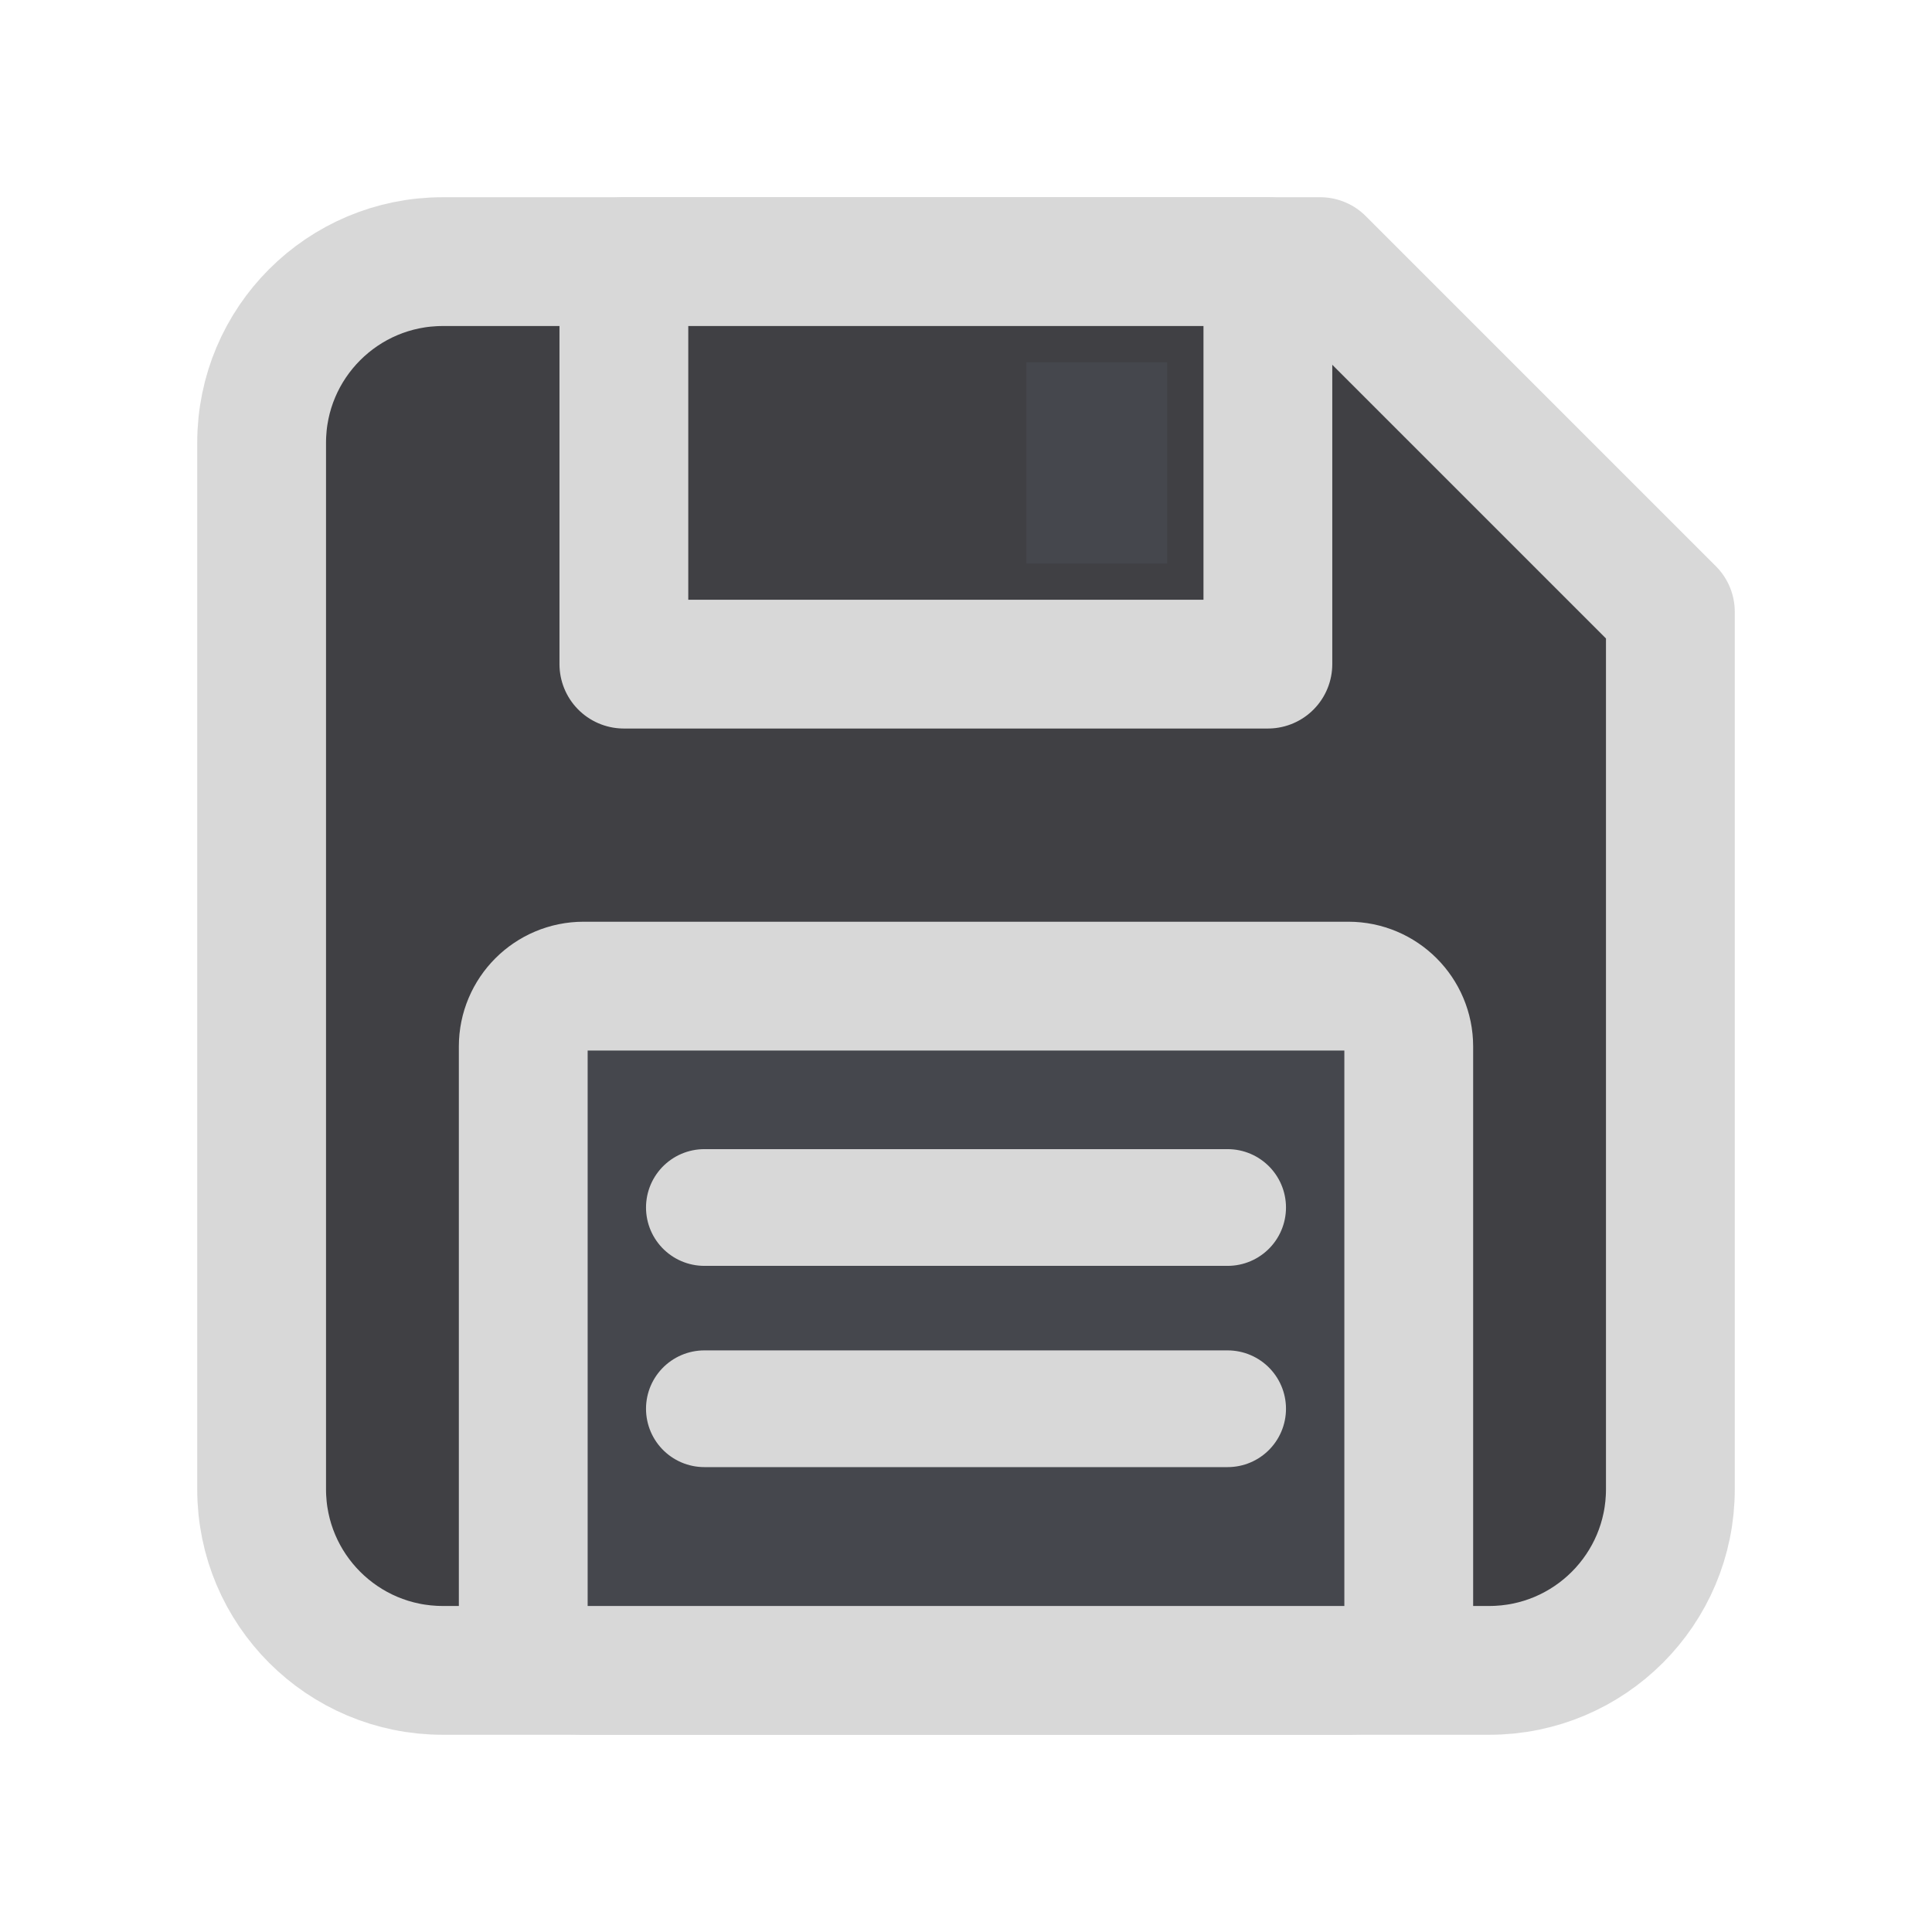
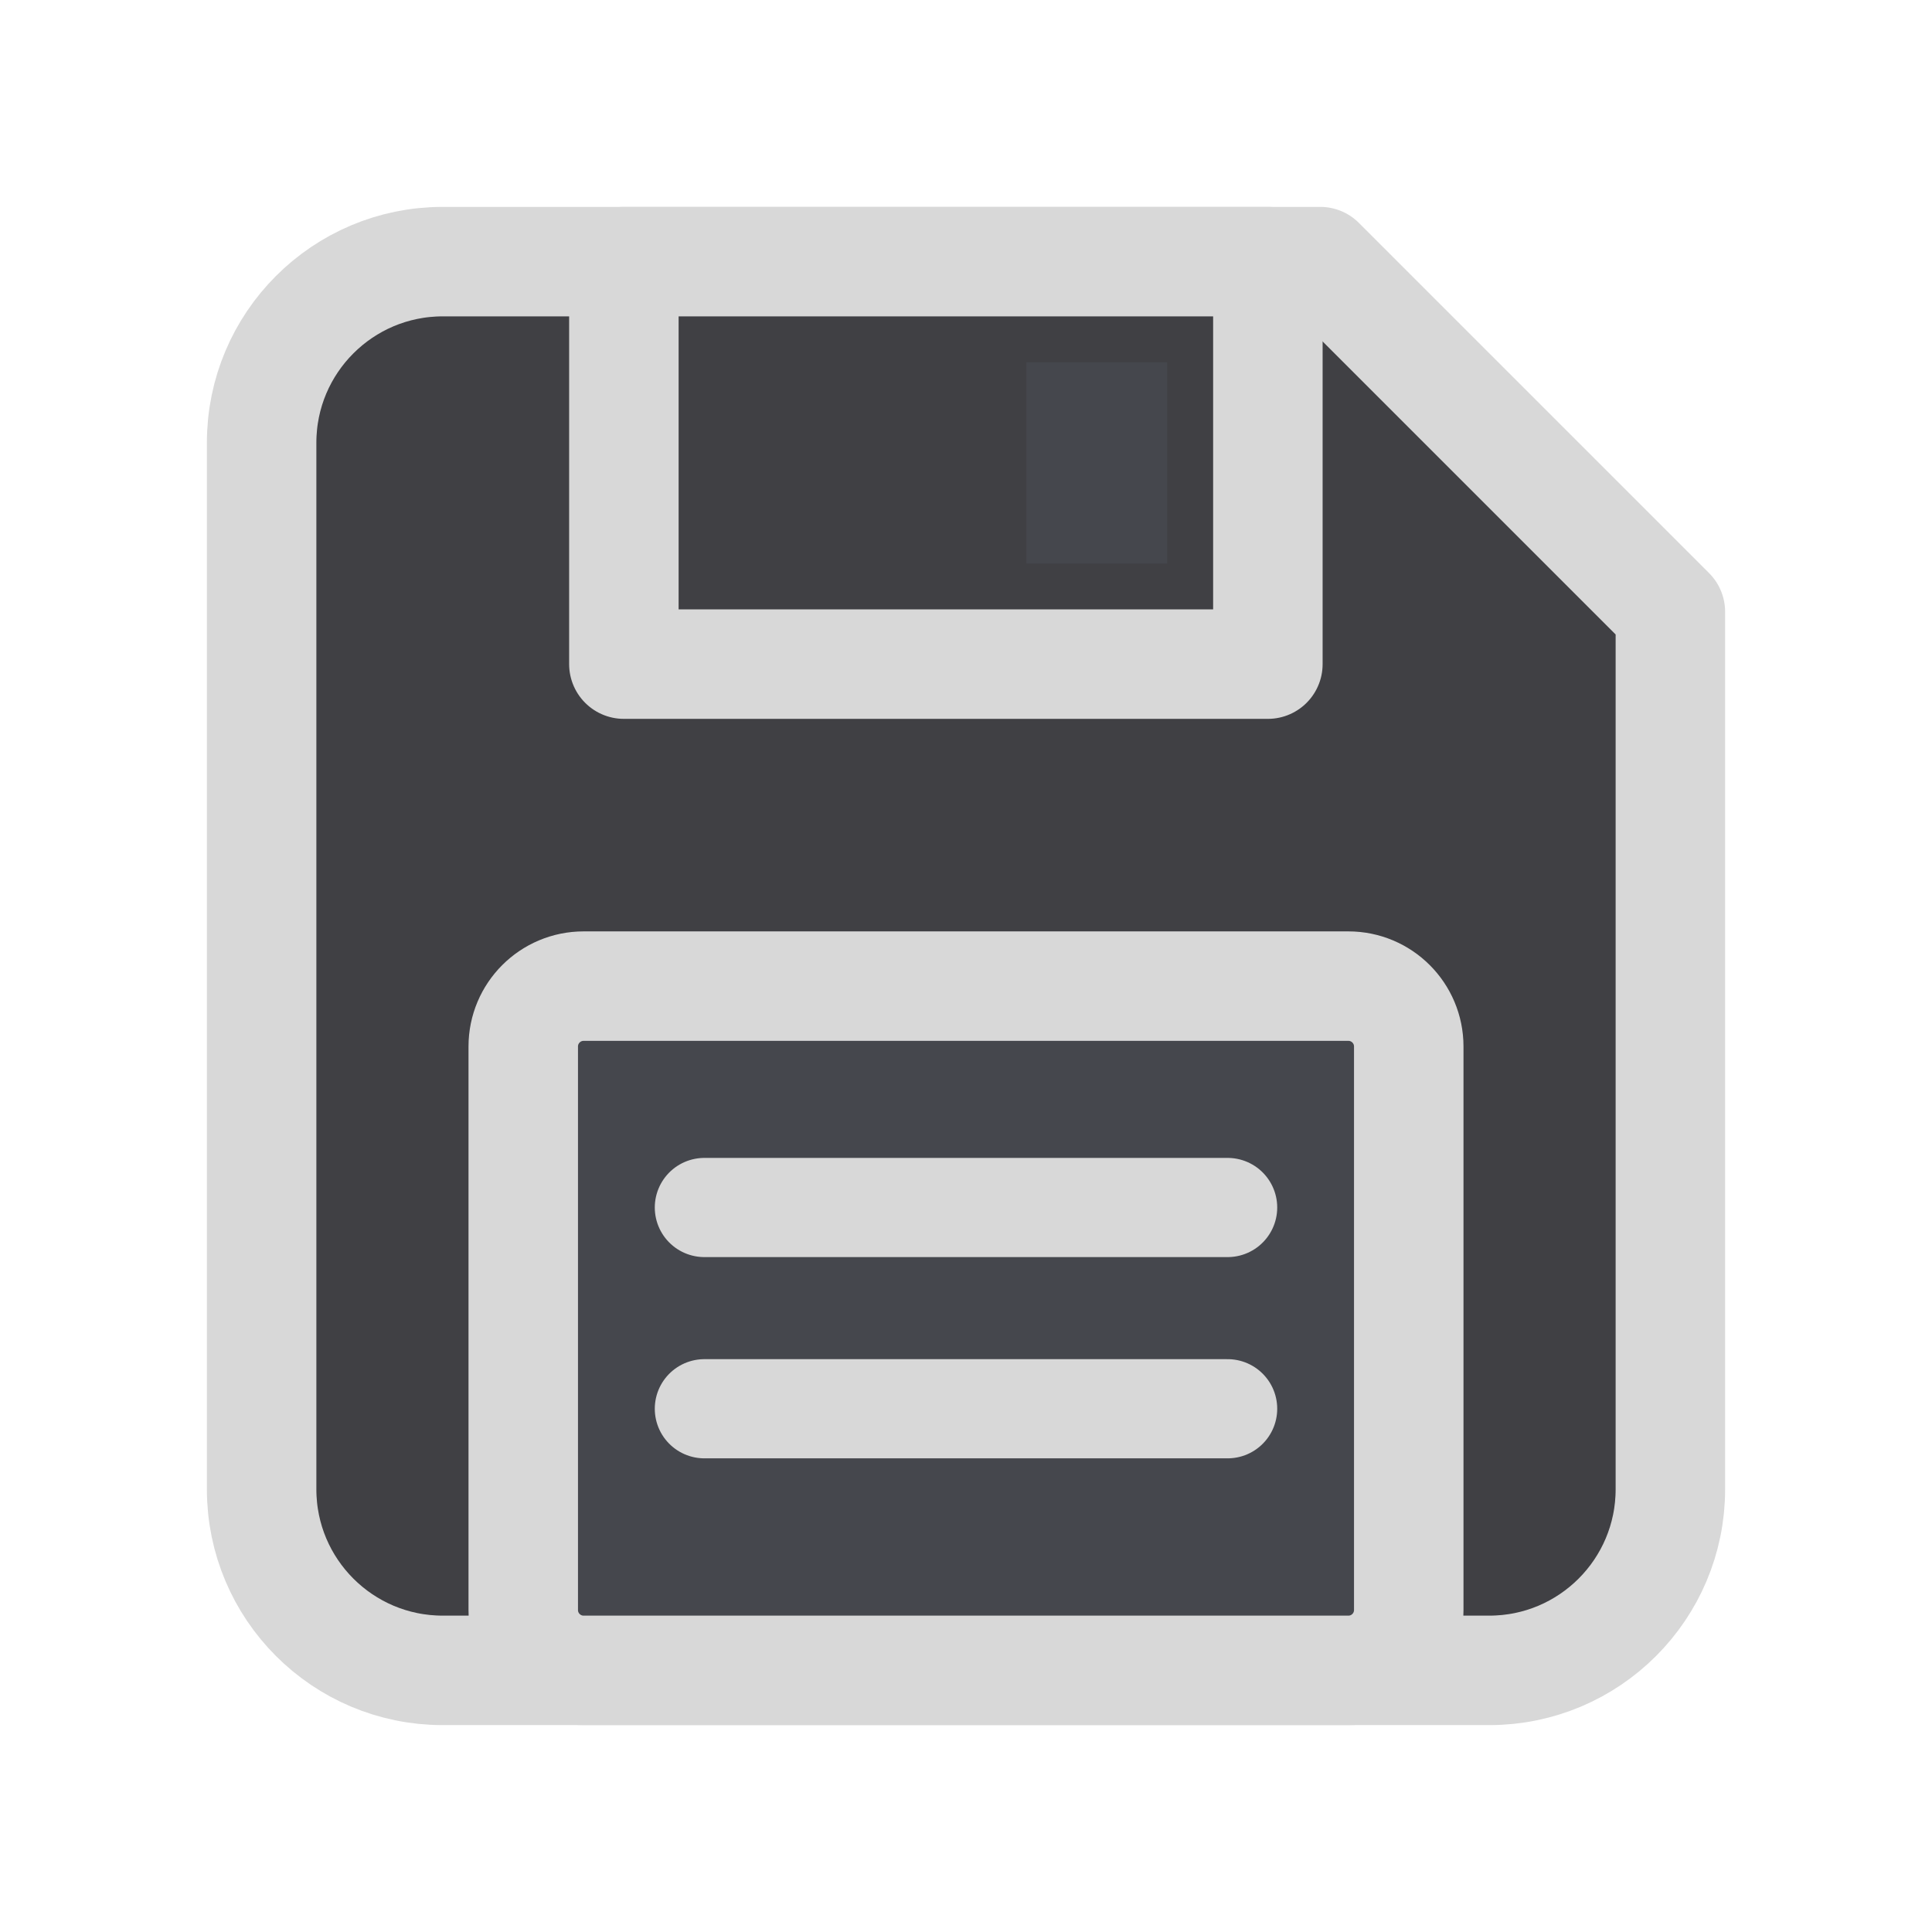
<svg xmlns="http://www.w3.org/2000/svg" width="24" height="24" viewBox="0 0 24 24">
  <g stroke-linecap="round" stroke-linejoin="round">
-     <path fill="#404044" stroke="#D8D8D8" stroke-width="1.6" d="M5.5 3.25h10.9l4.35 4.35v10.9a2.25 2.25 0 0 1-2.25 2.25H5.5a2.25 2.25 0 0 1-2.25-2.25V5.5A2.25 2.25 0 0 1 5.5 3.25z" />
-     <path fill="#404044" stroke="#D8D8D8" stroke-width="1.6" d="M7.75 3.25h8v5h-8z" />
+     <path fill="#404044" stroke="#D8D8D8" stroke-width="1.36" d="M5.5 3.25h10.9l4.35 4.35v10.9a2.25 2.25 0 0 1-2.25 2.25H5.5a2.25 2.25 0 0 1-2.25-2.25V5.5A2.25 2.25 0 0 1 5.5 3.25z" />
+     <path fill="#404044" stroke="#D8D8D8" stroke-width="1.36" d="M7.75 3.25h8v5h-8z" />
    <path fill="#45474D" d="M12.75 4.5h1.75v2.5h-1.75z" />
-     <rect fill="#45474D" stroke="#D8D8D8" stroke-width="1.6" x="6.5" y="12.25" width="11" height="8.5" rx=".75" />
-     <path fill="none" stroke="#D8D8D8" stroke-width="1.45" d="M8.75 15h6.5M8.75 17.5h6.5" />
+     <rect fill="#45474D" stroke="#D8D8D8" stroke-width="1.36" x="6.5" y="12.25" width="11" height="8.5" rx=".75" />
+     <path fill="none" stroke="#D8D8D8" stroke-width="1.232" d="M8.75 15h6.5M8.75 17.5h6.5" />
  </g>
</svg>
